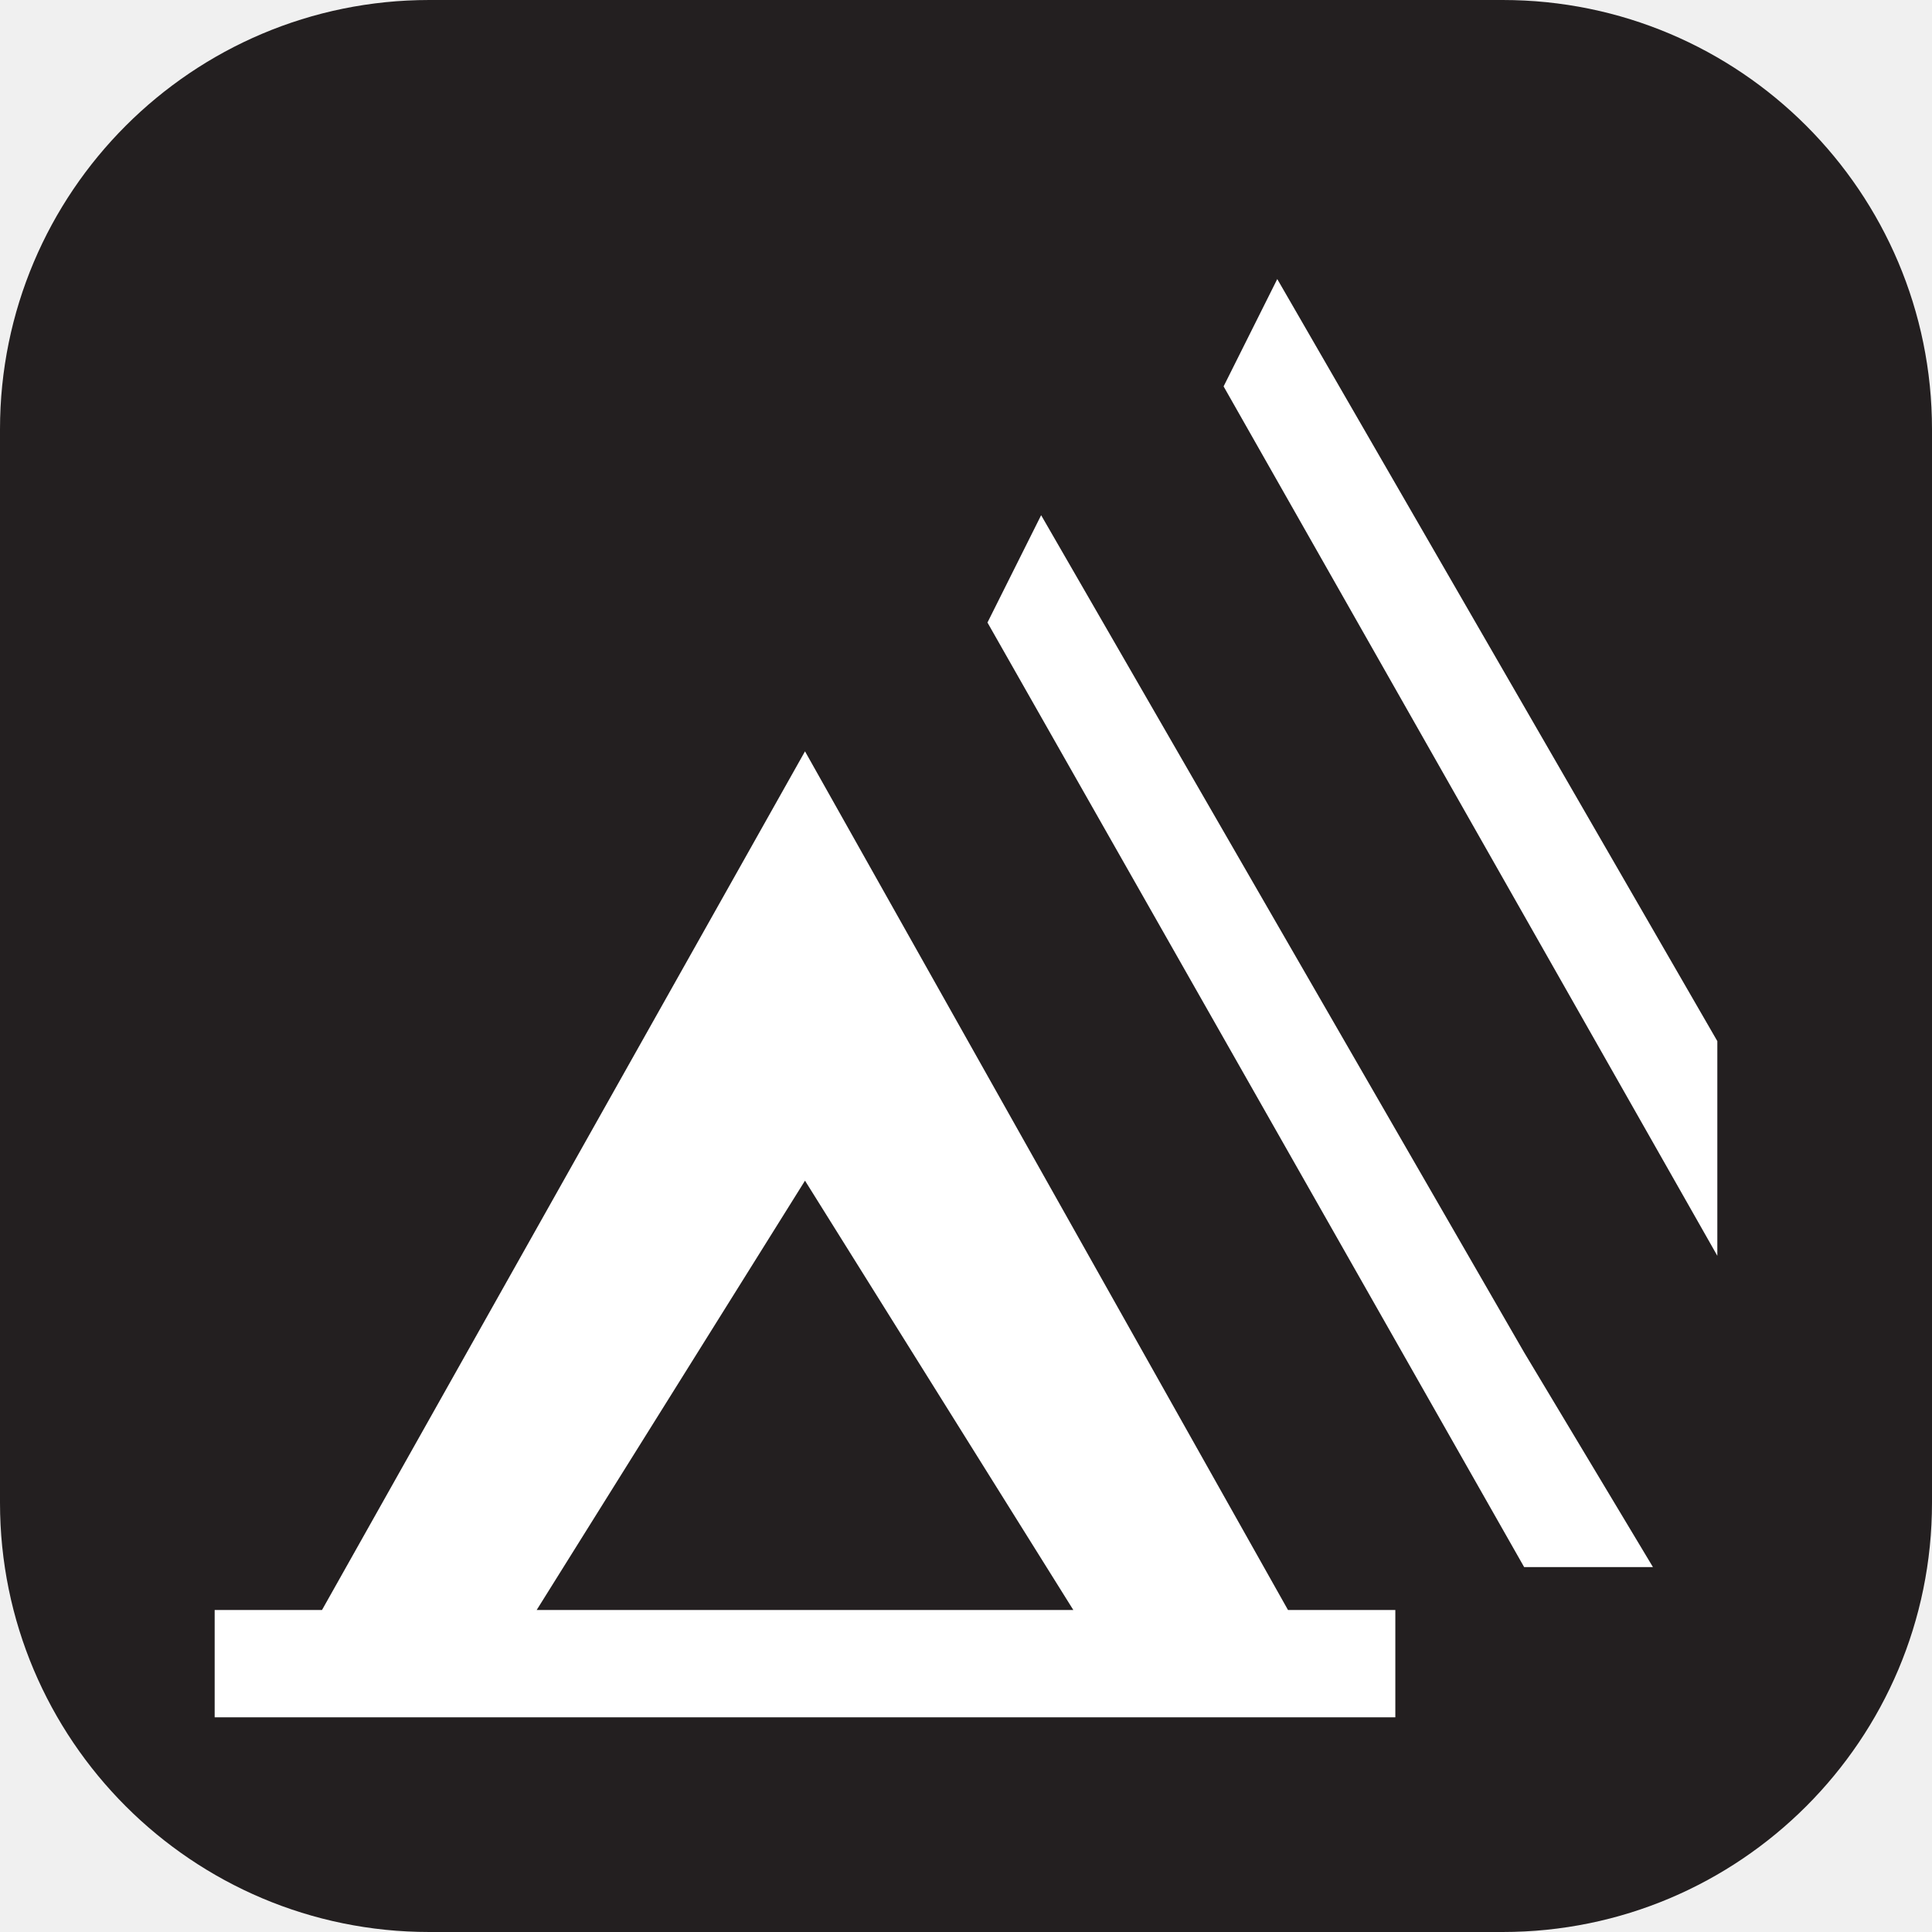
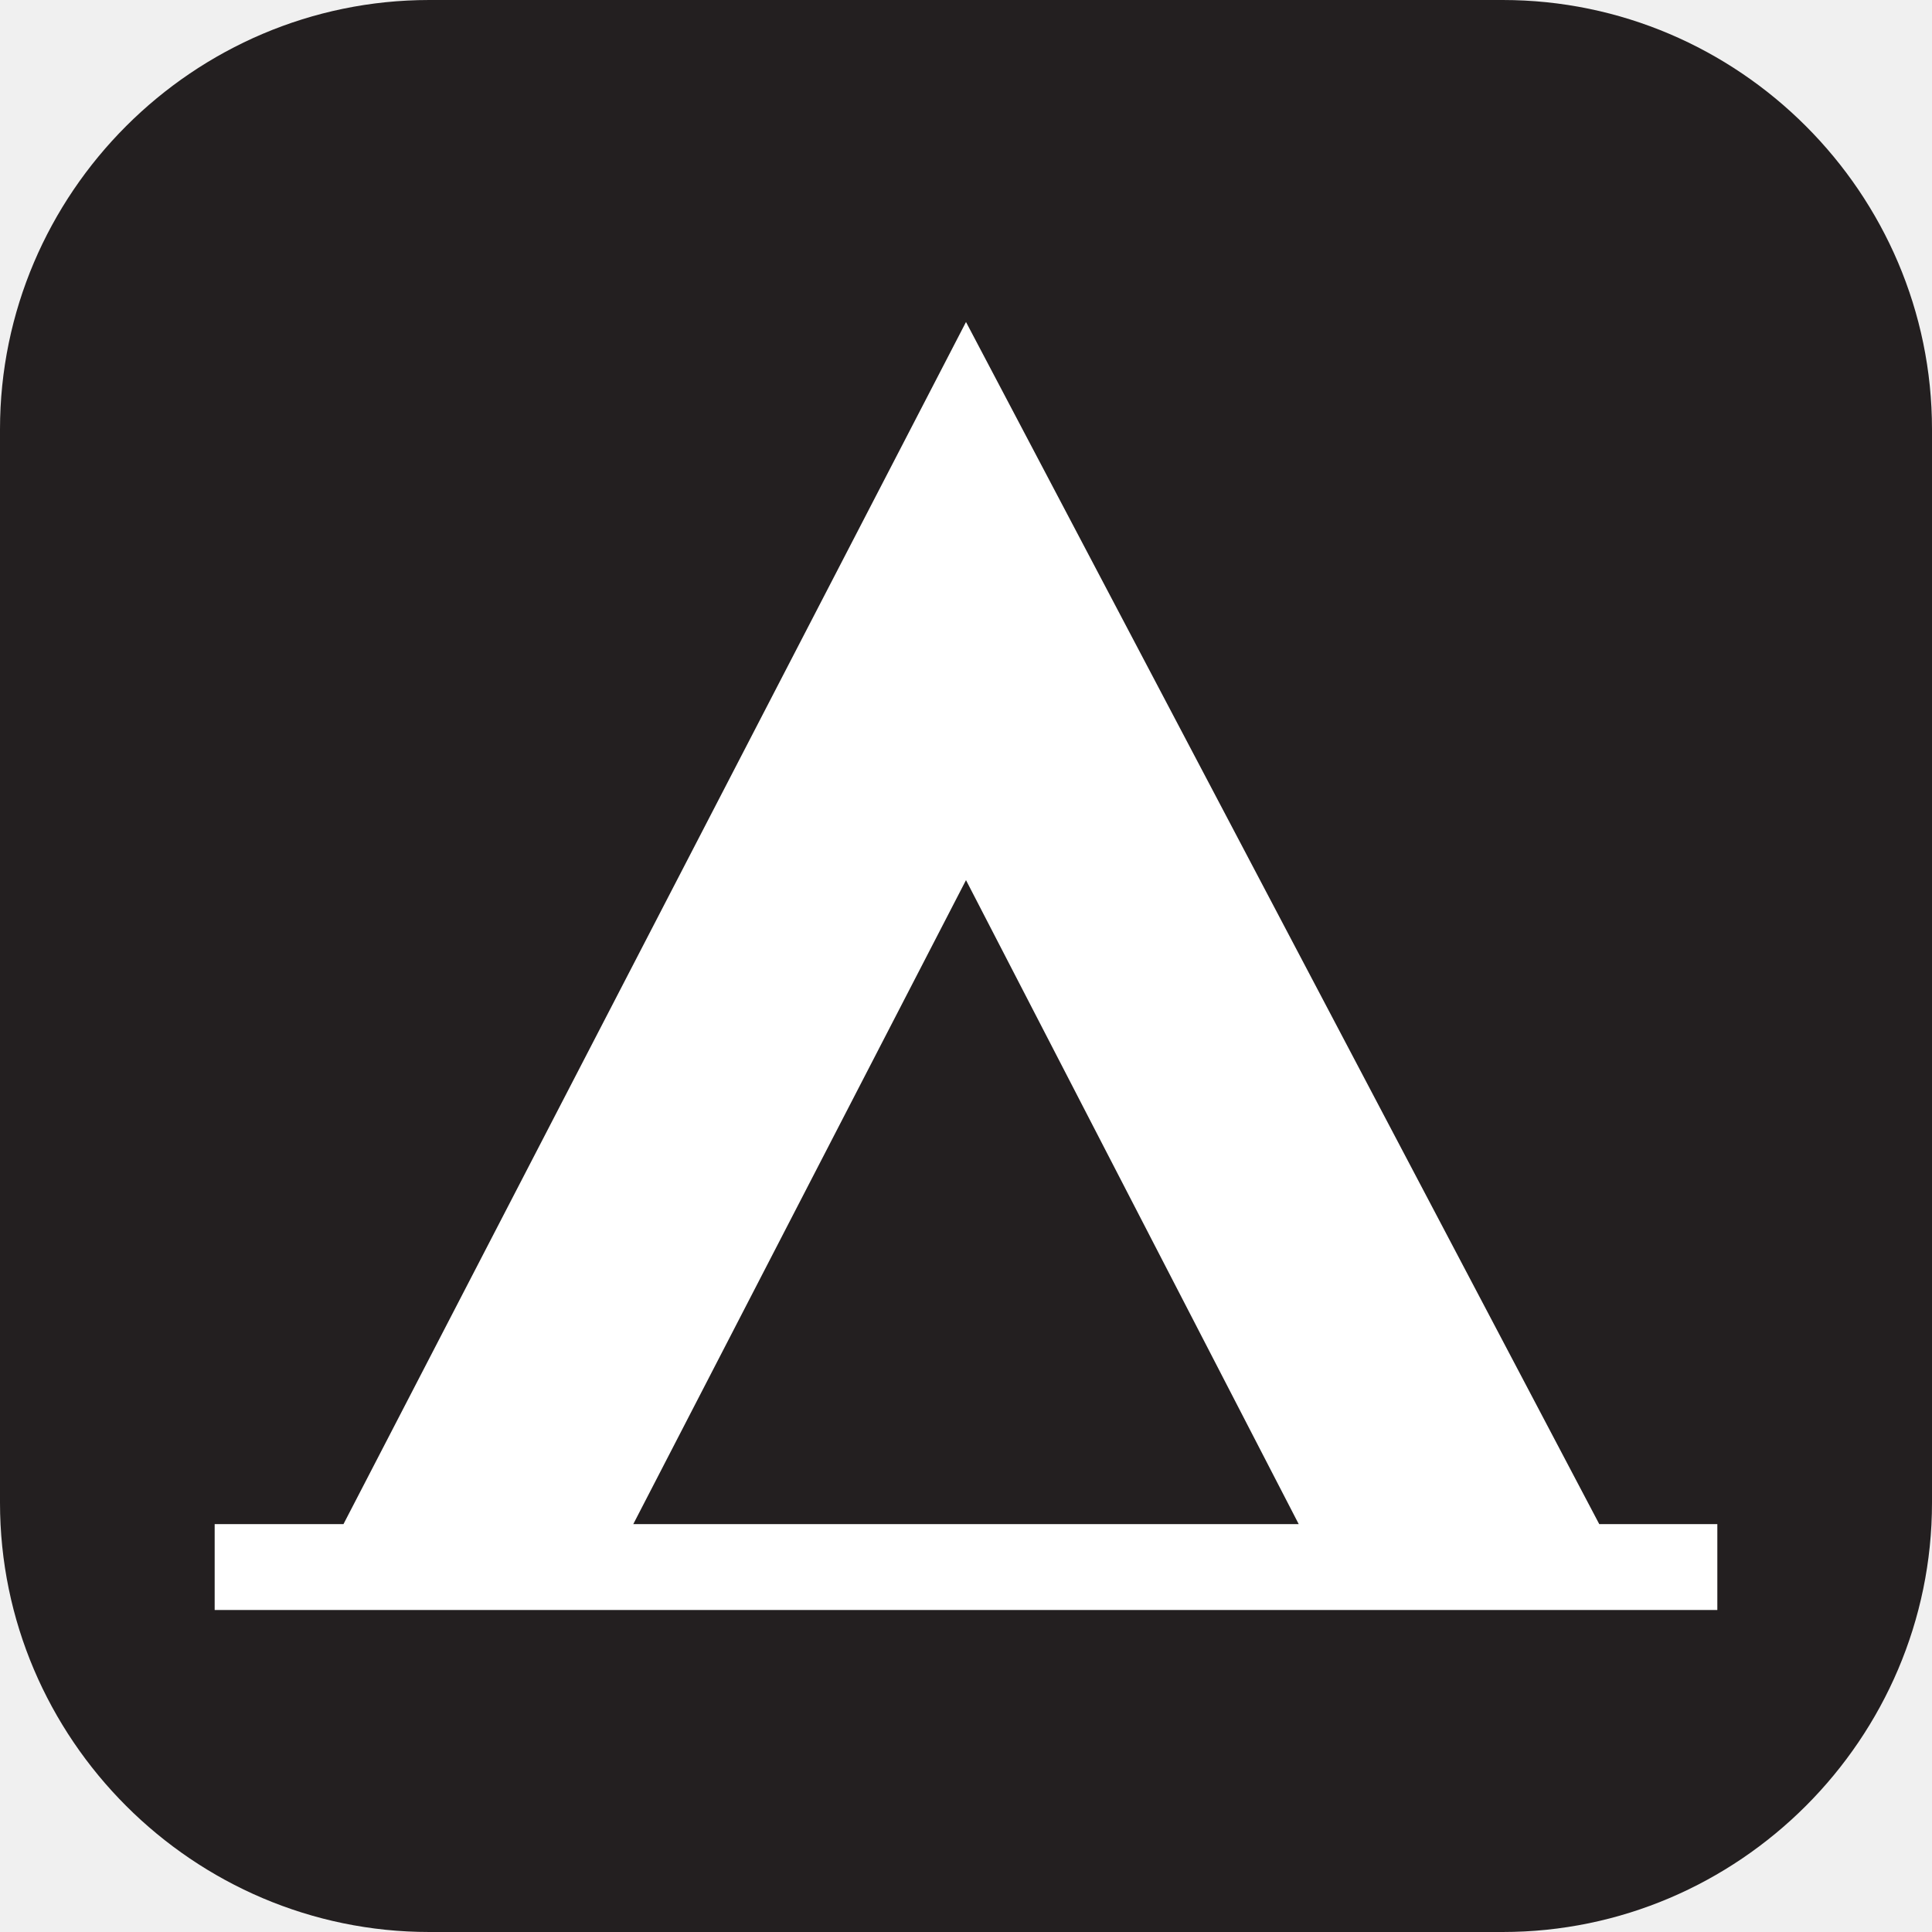
- <svg xmlns="http://www.w3.org/2000/svg" viewBox="0 0 18 18" height="18" width="18">
-   <rect fill="none" x="0" y="0" width="18" height="18" />
-   <rect x="0" y="0" width="18" height="18" rx="4" ry="4" fill="#231f20" />
-   <path fill="#ffffff" transform="translate(2 2)" d="M5.5,5L1,13H0v1h11v-1h-1L5.5,5z M3,13l2.5-4L8,13H3z M9.9,0.6l-0.5,1L14,9.7v-2L9.9,0.6z M12.2,10.6  L12.2,10.6L7.7,2.8l-0.5,1l5,8.8h1.2L12.2,10.6z" />
+ <svg xmlns="http://www.w3.org/2000/svg" version="1.1" id="Layer_1" x="0px" y="0px" viewBox="0 0 18 18" enable-background="new 0 0 18 18" xml:space="preserve">
+   <path fill="#231F20" d="M4,0h10c2.2,0,4,1.8,4,4v10c0,2.2-1.8,4-4,4H4c-2.2,0-4-1.8-4-4V4C0,1.8,1.8,0,4,0z" />
+   <path fill="#FFFFFF" d="M5.9,14.2l3.1-6l3.1,6H5.9z M14.9,14.2L9,3L3.2,14.2H2V15h14v-0.8H14.9z" />
</svg>
